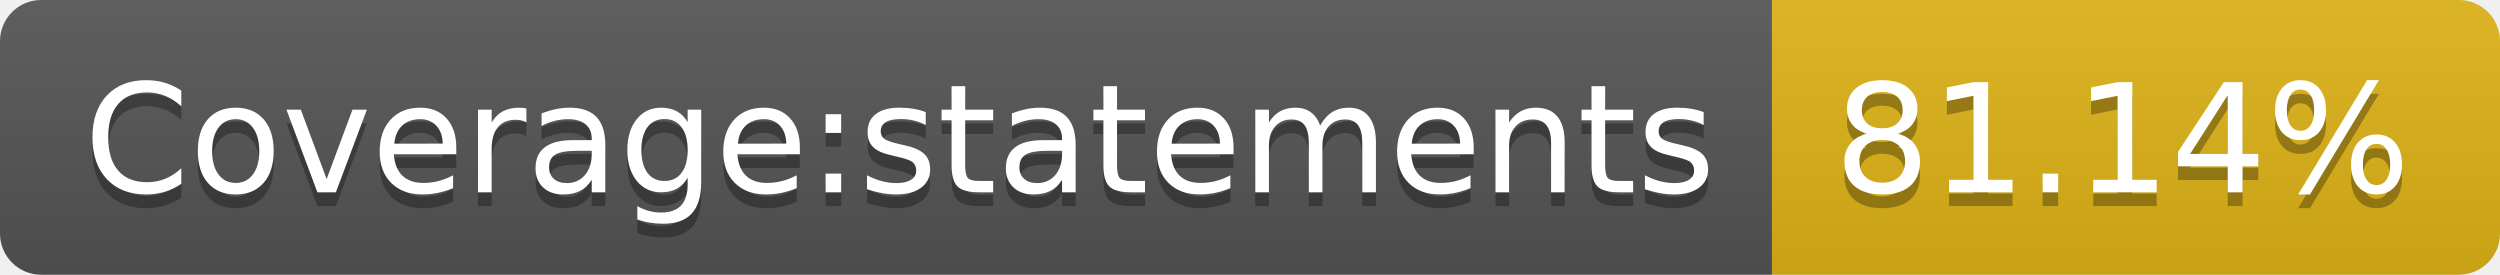
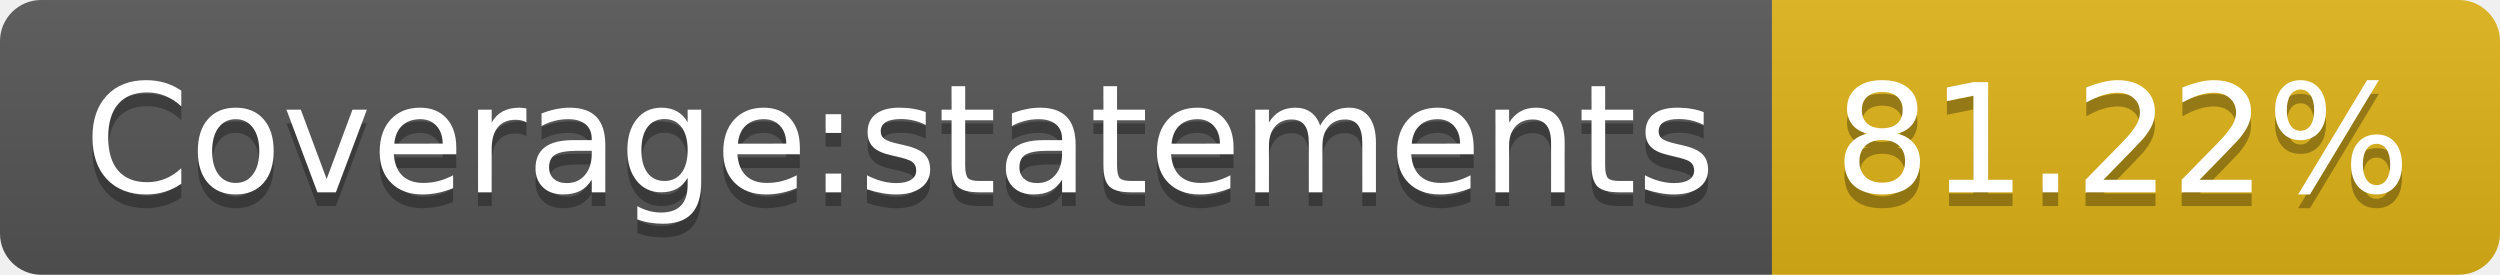
- <svg xmlns="http://www.w3.org/2000/svg" width="182" height="20" role="img" aria-label="Coverage:statements: 81.14%">
+ <svg xmlns="http://www.w3.org/2000/svg" width="182" height="20" role="img" aria-label="Coverage:statements: 81.22%">
  <linearGradient id="s" x2="0" y2="100%">
    <stop offset="0" stop-color="#bbb" stop-opacity=".1" />
    <stop offset="1" stop-opacity=".1" />
  </linearGradient>
  <clipPath id="r">
    <rect width="182" height="20" rx="3" fill="#fff" />
  </clipPath>
  <g clip-path="url(#r)">
    <rect width="129" height="20" fill="#555" />
    <rect x="129" width="53" height="20" fill="#dfb317" />
    <rect width="182" height="20" fill="url(#s)" />
  </g>
  <g fill="#fff" text-anchor="middle" font-family="Verdana,Geneva,DejaVu Sans,sans-serif" text-rendering="geometricPrecision" font-size="110">
    <text aria-hidden="true" x="655" y="150" fill="#010101" fill-opacity=".3" transform="scale(.1)" textLength="1190">Coverage:statements</text>
    <text x="655" y="140" transform="scale(.1)" fill="#fff" textLength="1190">Coverage:statements</text>
-     <text aria-hidden="true" x="1545" y="150" fill="#010101" fill-opacity=".3" transform="scale(.1)" textLength="430">81.14%</text>
-     <text x="1545" y="140" transform="scale(.1)" fill="#fff" textLength="430">81.14%</text>
+     <text aria-hidden="true" x="1545" y="150" fill="#010101" fill-opacity=".3" transform="scale(.1)" textLength="430">81.22%</text>
+     <text x="1545" y="140" transform="scale(.1)" fill="#fff" textLength="430">81.22%</text>
  </g>
</svg>
